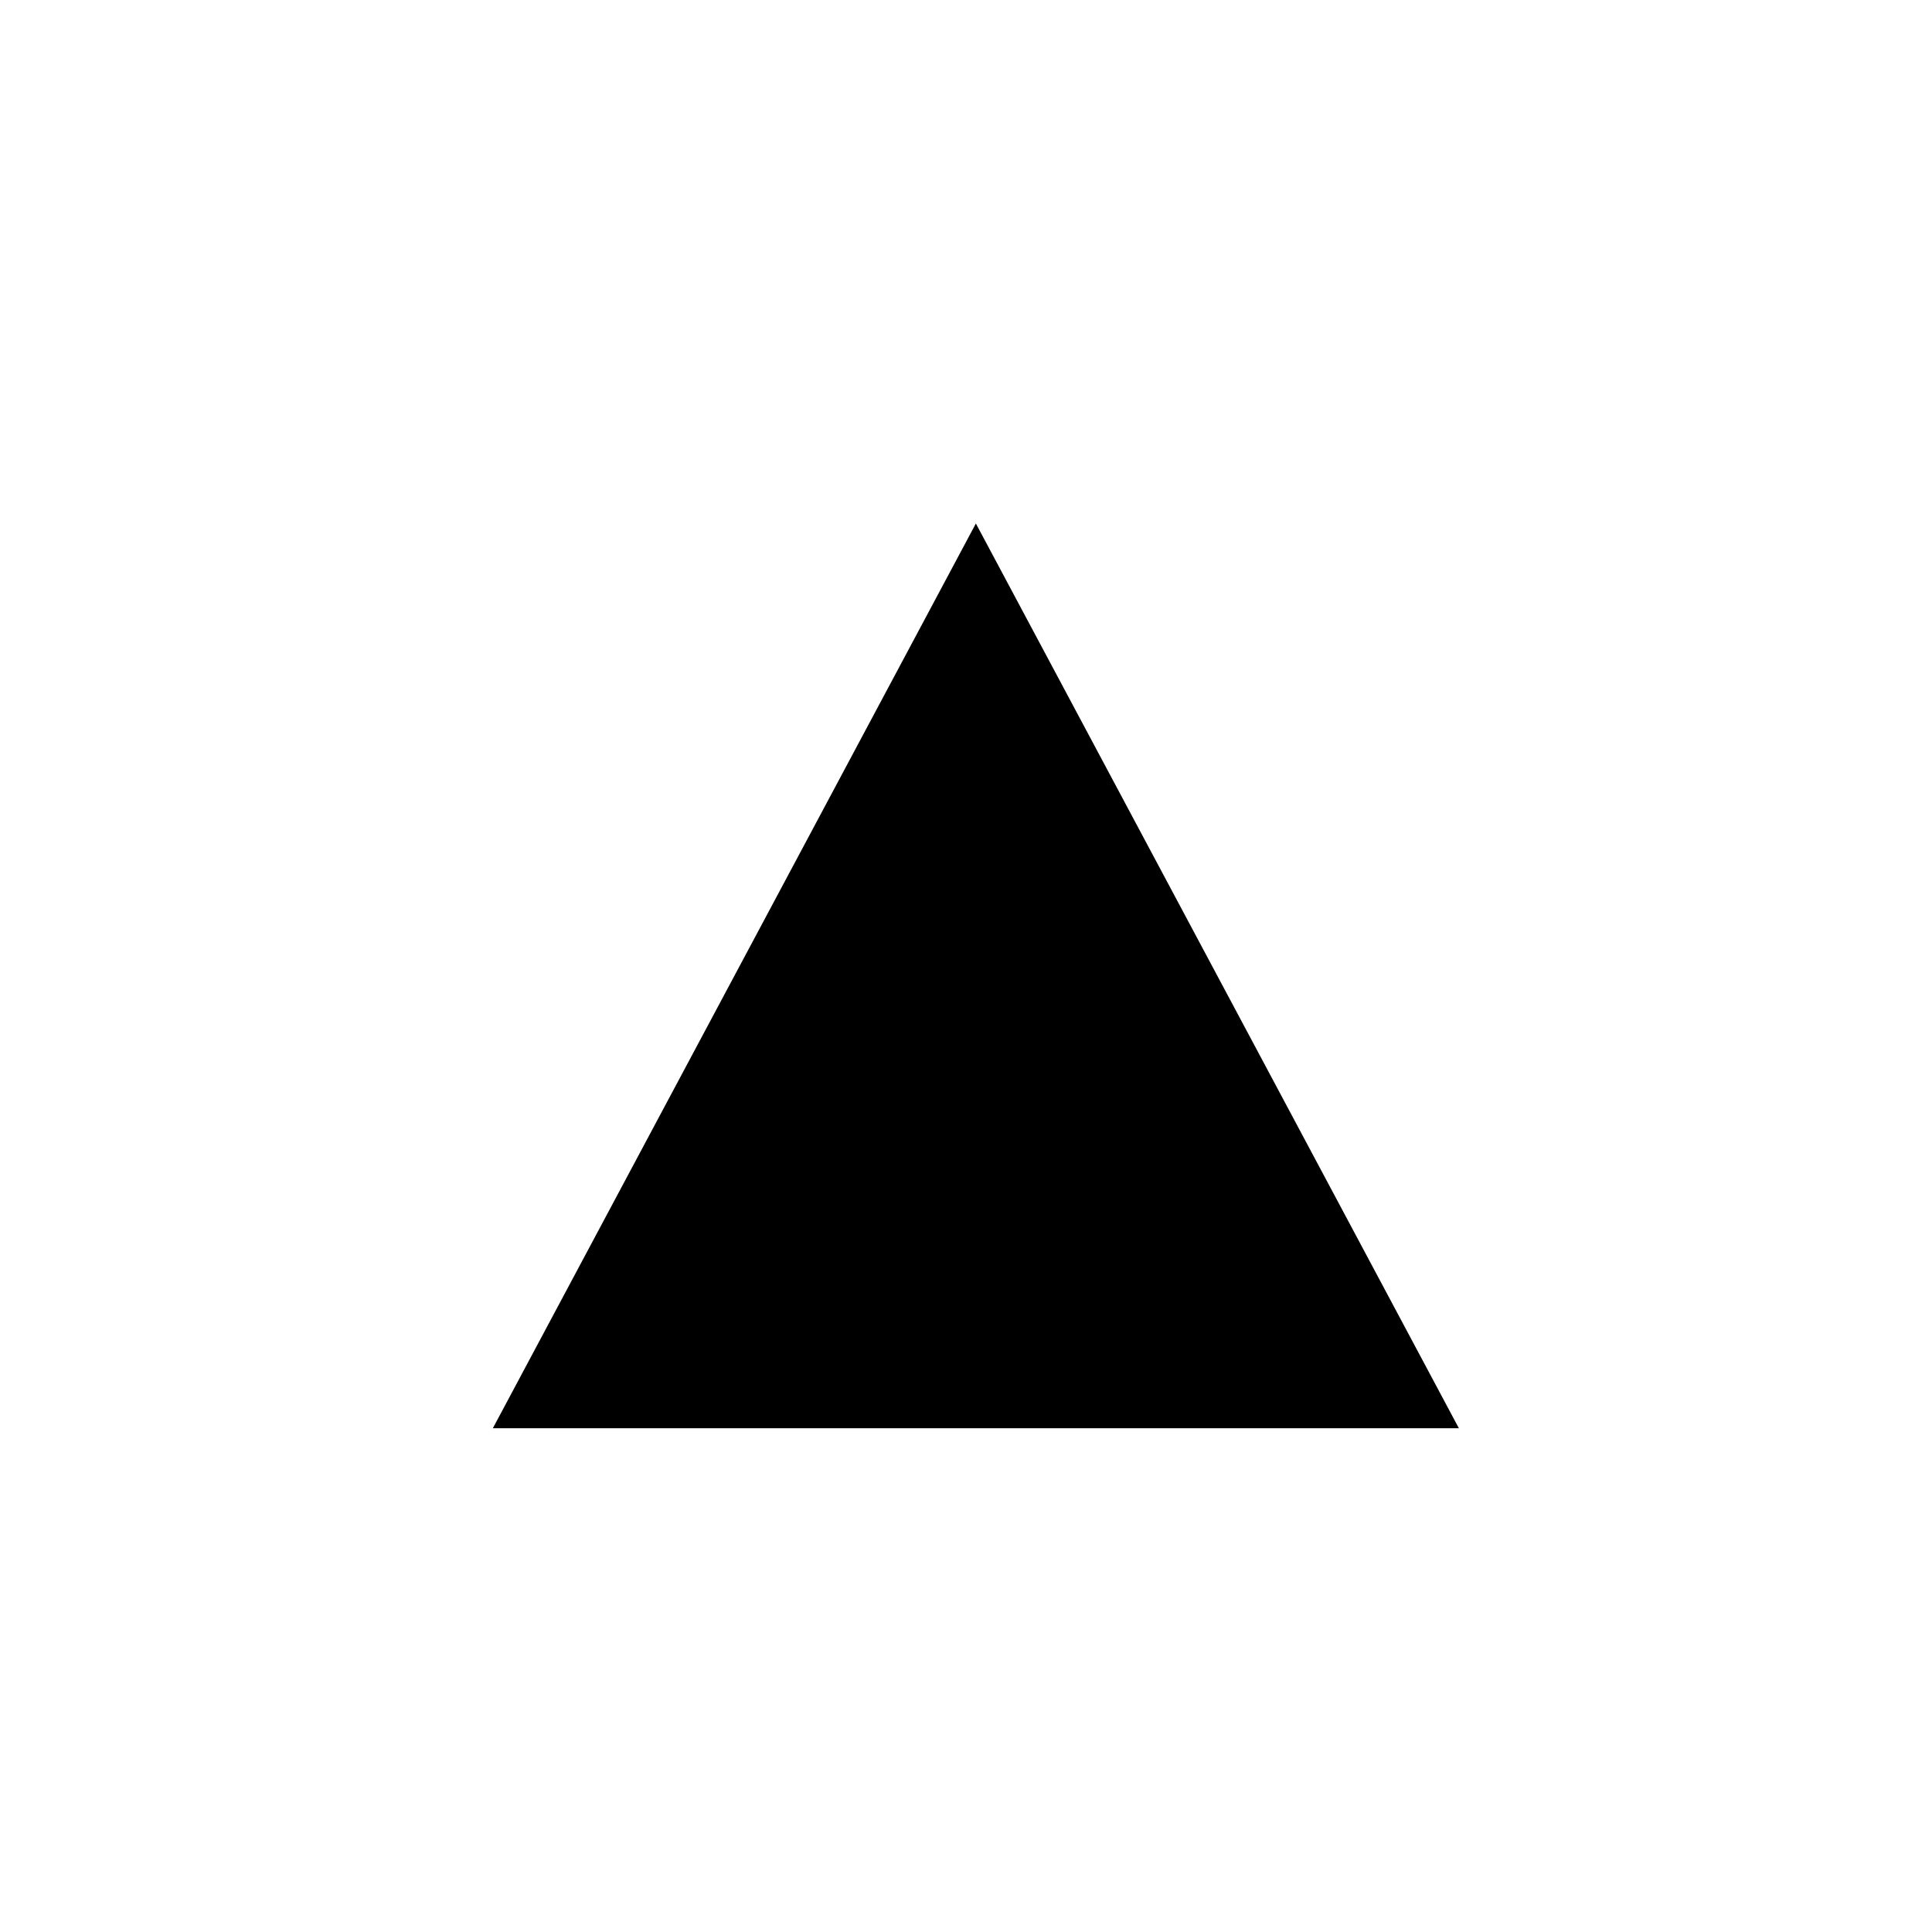
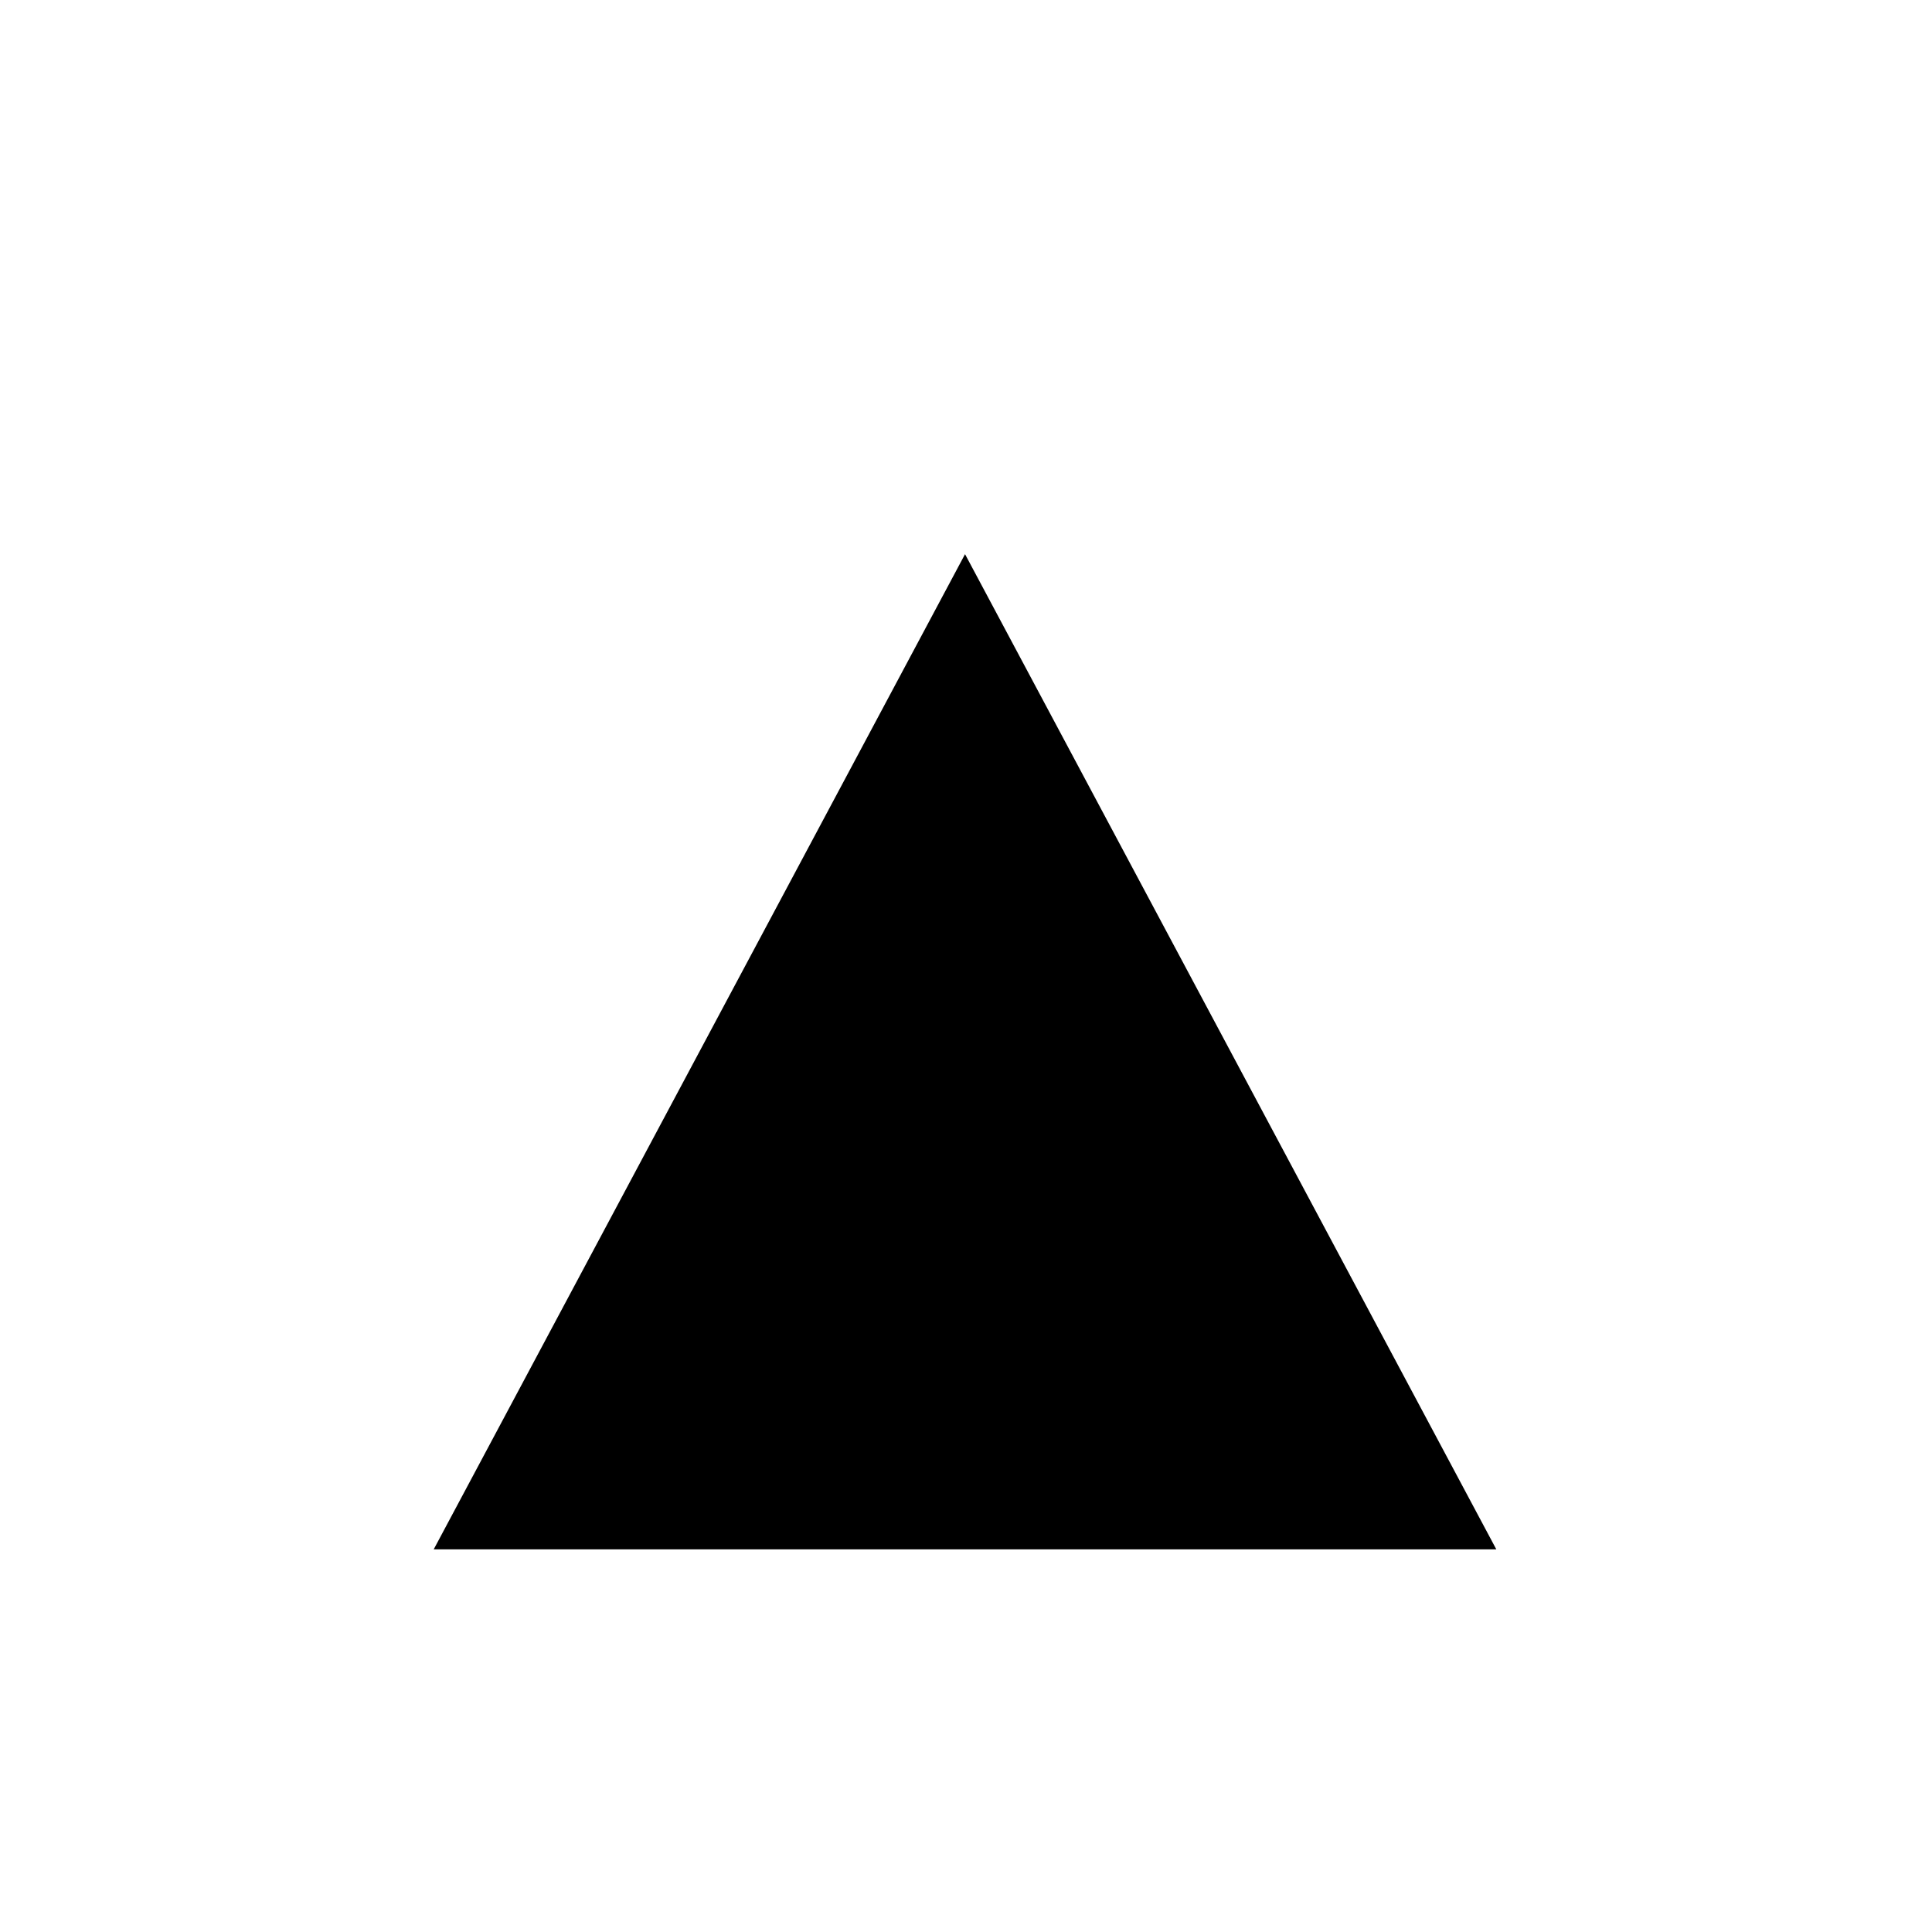
<svg xmlns="http://www.w3.org/2000/svg" viewBox="0 0 490 490">
-   <path d="M490,474.459H0L245.009,15.541L490,474.459z" transform="scale(0.5) translate(250, 250)" />
+   <path d="M490,474.459H0L245.009,15.541L490,474.459z" transform="scale(0.55) translate(200, 240)" />
</svg>
